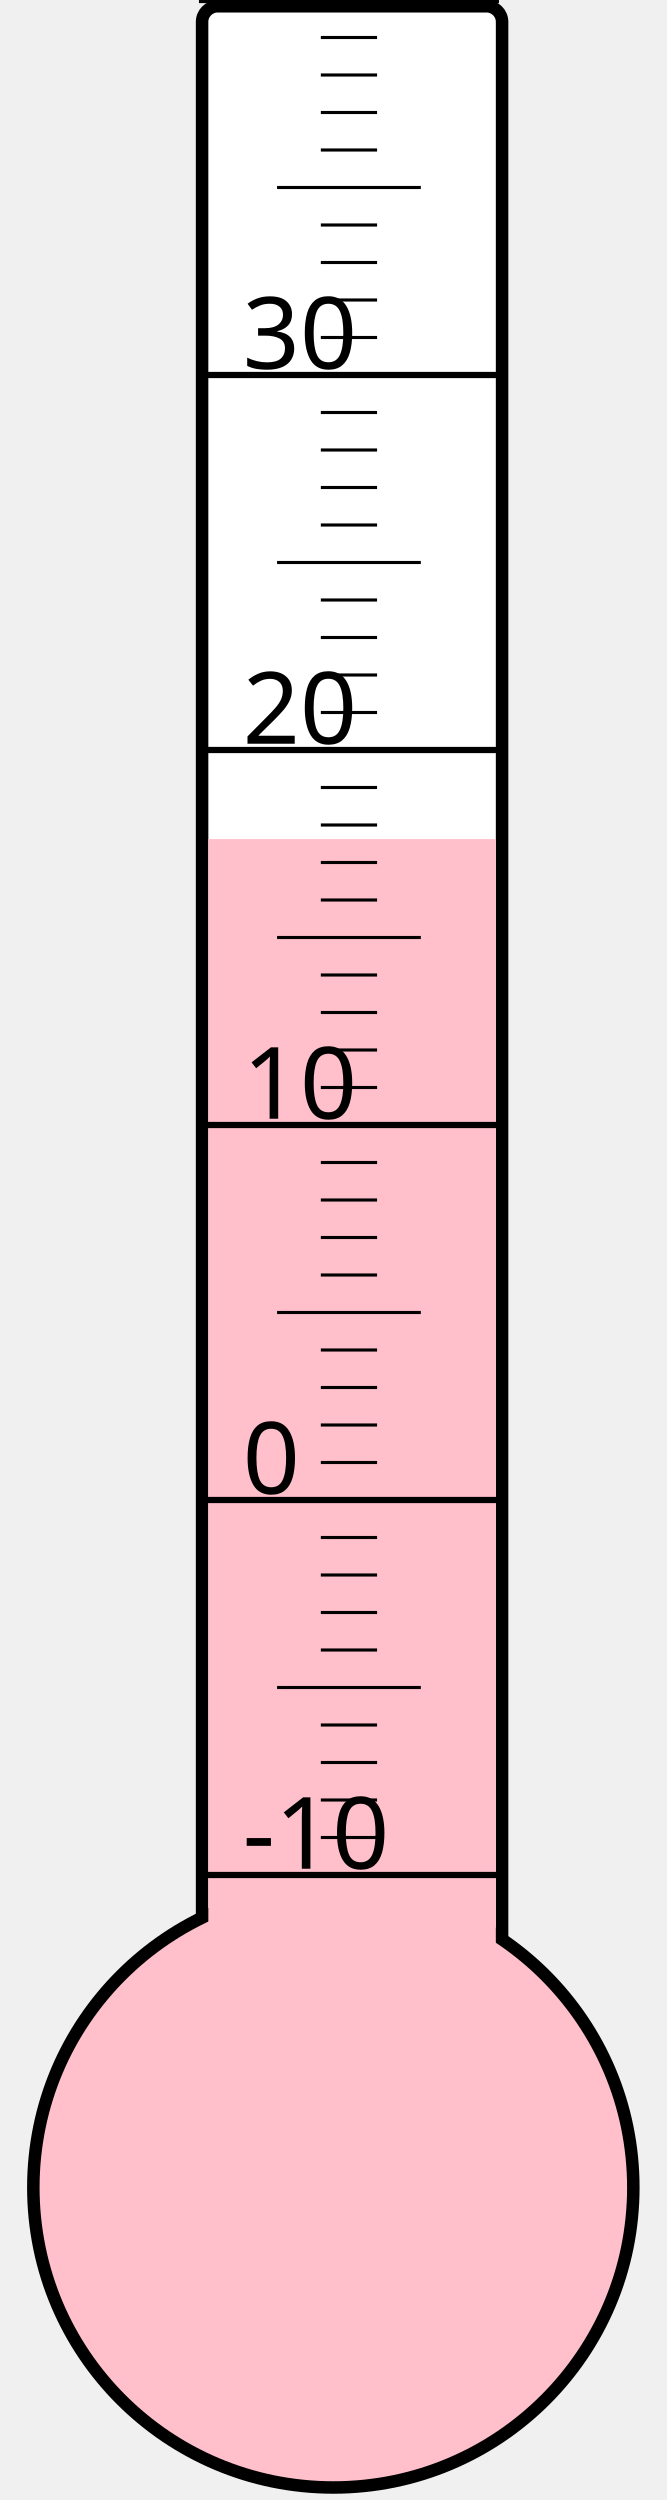
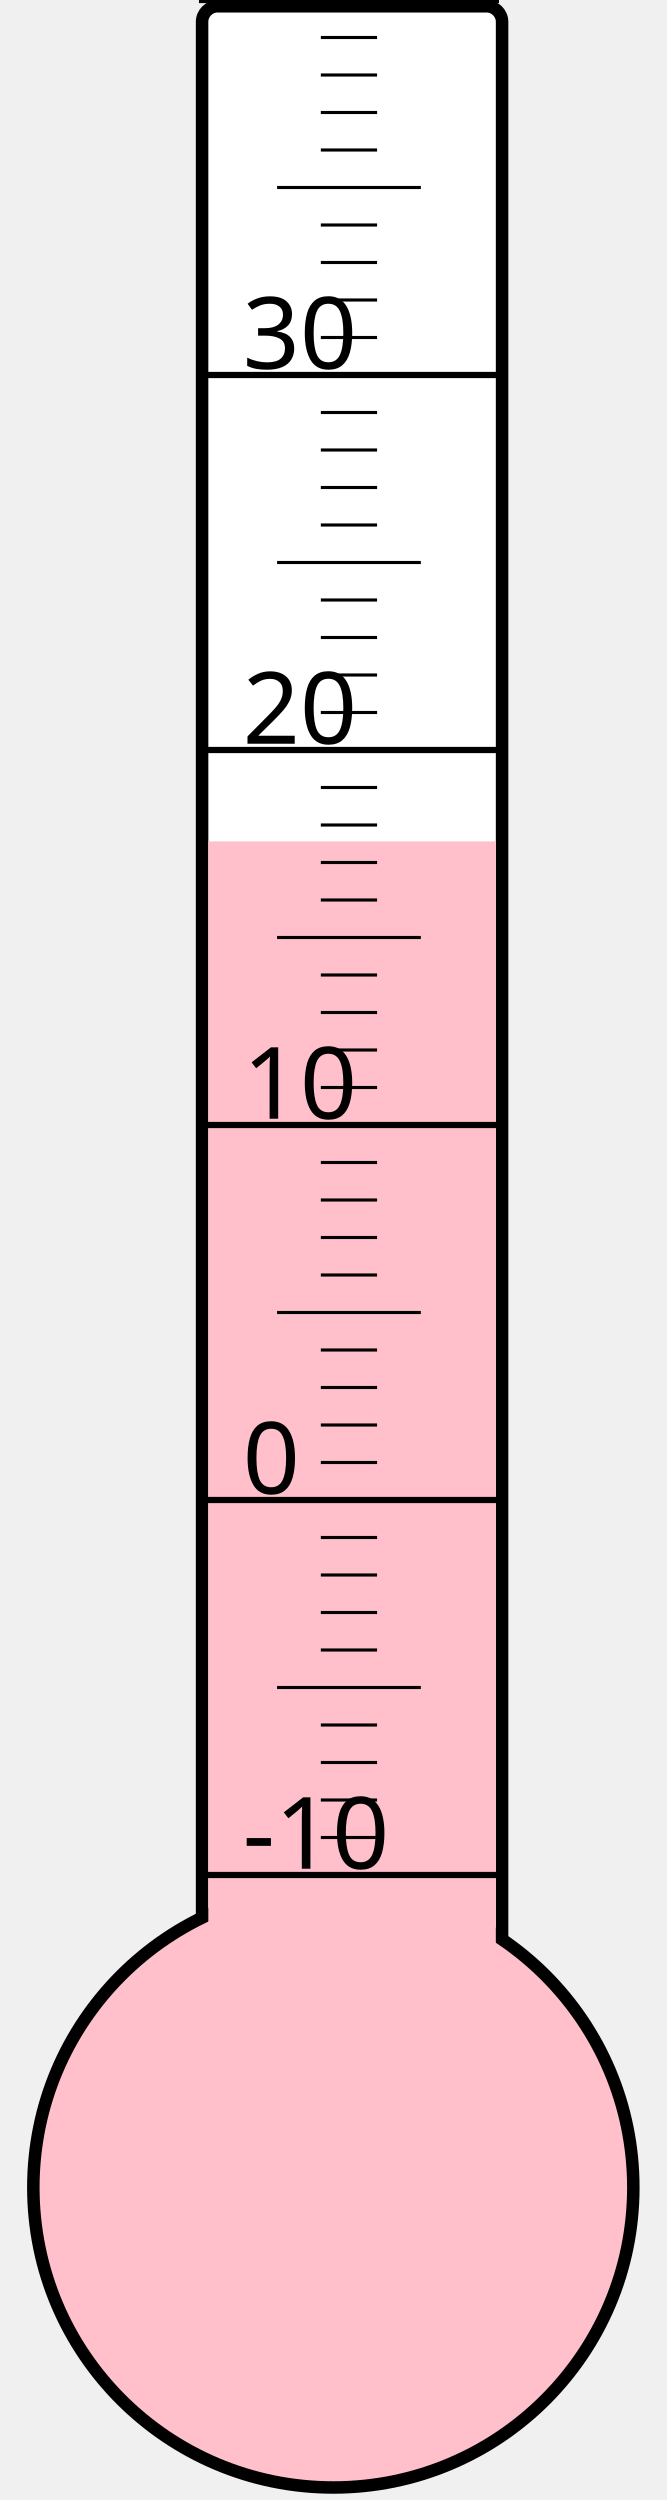
<svg xmlns="http://www.w3.org/2000/svg" width="40px" height="150px" viewBox="0 0 200 800">
  <rect width="200" height="800" x="0" y="0" style="fill: #ffffeb; fill-opacity: 0;" />
  <rect width="96" height="680" x="58" y="2" rx="5" ry="5" style="fill: white; fill-opacity: 1; stroke: black; stroke-width: 4;" />
  <circle cx="100" cy="700" r="96" style="fill: pink; stroke: black; stroke-width: 4;" />
-   <rect width="92" height="431.5" x="60" y="268.5" style="fill: pink; fill-opacity: 1; stroke-width: 0;" />
+   <rect width="92" height="430.75" x="60" y="269.25" style="fill: pink; fill-opacity: 1; stroke-width: 0;" />
  <text x="71" y="598" style="font-family: sans-serif; font-size: 24pt;">-10</text>
  <text x="71" y="478" style="font-family: sans-serif; font-size: 24pt;">0</text>
  <text x="71" y="358" style="font-family: sans-serif; font-size: 24pt;">10</text>
  <text x="71" y="238" style="font-family: sans-serif; font-size: 24pt;">20</text>
  <text x="71" y="118" style="font-family: sans-serif; font-size: 24pt;">30</text>
  <g style="stroke: black;">
    <line x1="57" y1="600" x2="153" y2="600" style="stroke-width: 2;" />
    <line x1="96" y1="588" x2="114" y2="588" style="stroke-width: 1;" />
    <line x1="96" y1="576" x2="114" y2="576" style="stroke-width: 1;" />
    <line x1="96" y1="564" x2="114" y2="564" style="stroke-width: 1;" />
    <line x1="96" y1="552" x2="114" y2="552" style="stroke-width: 1;" />
    <line x1="82" y1="540" x2="128" y2="540" style="stroke-width: 1;" />
    <line x1="96" y1="528" x2="114" y2="528" style="stroke-width: 1;" />
    <line x1="96" y1="516" x2="114" y2="516" style="stroke-width: 1;" />
    <line x1="96" y1="504" x2="114" y2="504" style="stroke-width: 1;" />
    <line x1="96" y1="492" x2="114" y2="492" style="stroke-width: 1;" />
    <line x1="57" y1="480" x2="153" y2="480" style="stroke-width: 2;" />
    <line x1="96" y1="468" x2="114" y2="468" style="stroke-width: 1;" />
    <line x1="96" y1="456" x2="114" y2="456" style="stroke-width: 1;" />
    <line x1="96" y1="444" x2="114" y2="444" style="stroke-width: 1;" />
    <line x1="96" y1="432" x2="114" y2="432" style="stroke-width: 1;" />
    <line x1="82" y1="420" x2="128" y2="420" style="stroke-width: 1;" />
    <line x1="96" y1="408" x2="114" y2="408" style="stroke-width: 1;" />
    <line x1="96" y1="396" x2="114" y2="396" style="stroke-width: 1;" />
    <line x1="96" y1="384" x2="114" y2="384" style="stroke-width: 1;" />
    <line x1="96" y1="372" x2="114" y2="372" style="stroke-width: 1;" />
    <line x1="57" y1="360" x2="153" y2="360" style="stroke-width: 2;" />
    <line x1="96" y1="348" x2="114" y2="348" style="stroke-width: 1;" />
    <line x1="96" y1="336" x2="114" y2="336" style="stroke-width: 1;" />
    <line x1="96" y1="324" x2="114" y2="324" style="stroke-width: 1;" />
    <line x1="96" y1="312" x2="114" y2="312" style="stroke-width: 1;" />
    <line x1="82" y1="300" x2="128" y2="300" style="stroke-width: 1;" />
    <line x1="96" y1="288" x2="114" y2="288" style="stroke-width: 1;" />
    <line x1="96" y1="276" x2="114" y2="276" style="stroke-width: 1;" />
    <line x1="96" y1="264" x2="114" y2="264" style="stroke-width: 1;" />
    <line x1="96" y1="252" x2="114" y2="252" style="stroke-width: 1;" />
    <line x1="57" y1="240" x2="153" y2="240" style="stroke-width: 2;" />
    <line x1="96" y1="228" x2="114" y2="228" style="stroke-width: 1;" />
    <line x1="96" y1="216" x2="114" y2="216" style="stroke-width: 1;" />
    <line x1="96" y1="204" x2="114" y2="204" style="stroke-width: 1;" />
    <line x1="96" y1="192" x2="114" y2="192" style="stroke-width: 1;" />
    <line x1="82" y1="180" x2="128" y2="180" style="stroke-width: 1;" />
    <line x1="96" y1="168" x2="114" y2="168" style="stroke-width: 1;" />
    <line x1="96" y1="156" x2="114" y2="156" style="stroke-width: 1;" />
    <line x1="96" y1="144" x2="114" y2="144" style="stroke-width: 1;" />
    <line x1="96" y1="132" x2="114" y2="132" style="stroke-width: 1;" />
    <line x1="57" y1="120" x2="153" y2="120" style="stroke-width: 2;" />
    <line x1="96" y1="108" x2="114" y2="108" style="stroke-width: 1;" />
    <line x1="96" y1="96" x2="114" y2="96" style="stroke-width: 1;" />
    <line x1="96" y1="84" x2="114" y2="84" style="stroke-width: 1;" />
    <line x1="96" y1="72" x2="114" y2="72" style="stroke-width: 1;" />
    <line x1="82" y1="60" x2="128" y2="60" style="stroke-width: 1;" />
    <line x1="96" y1="48" x2="114" y2="48" style="stroke-width: 1;" />
    <line x1="96" y1="36" x2="114" y2="36" style="stroke-width: 1;" />
    <line x1="96" y1="24" x2="114" y2="24" style="stroke-width: 1;" />
    <line x1="96" y1="12" x2="114" y2="12" style="stroke-width: 1;" />
    <line x1="57" y1="0" x2="153" y2="0" style="stroke-width: 2;" />
  </g>
</svg>
